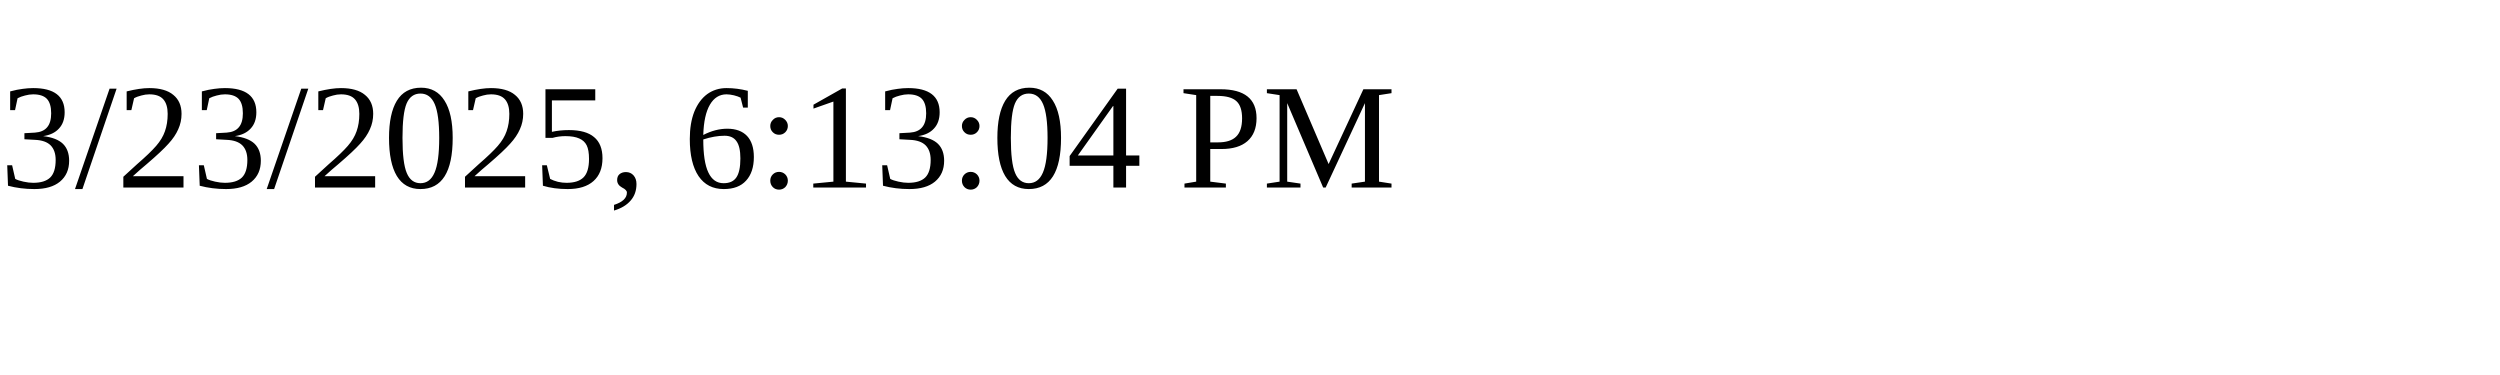
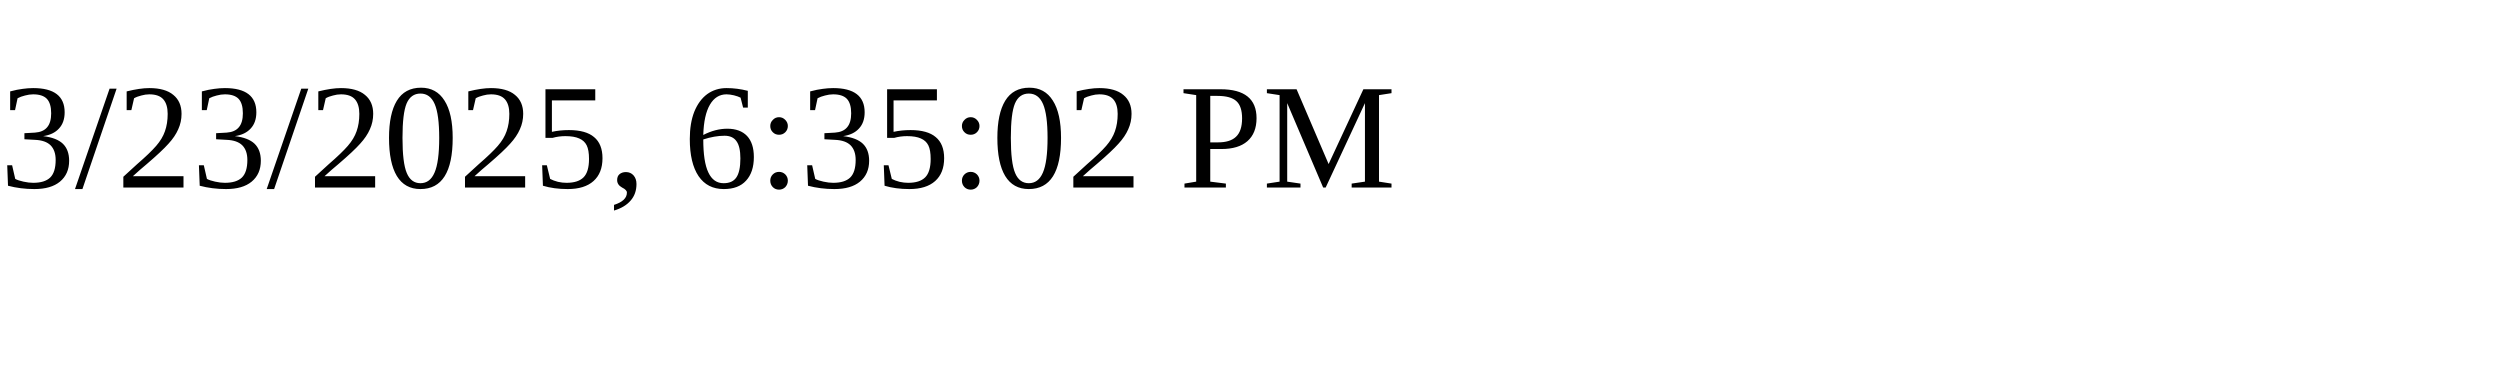
<svg xmlns="http://www.w3.org/2000/svg" height="30" width="200">
-   <text x="0" y="15">3/23/2025, 6:13:04 PM</text>
+   <text x="0" y="15">3/23/2025, 6:35:02 PM</text>
</svg>
